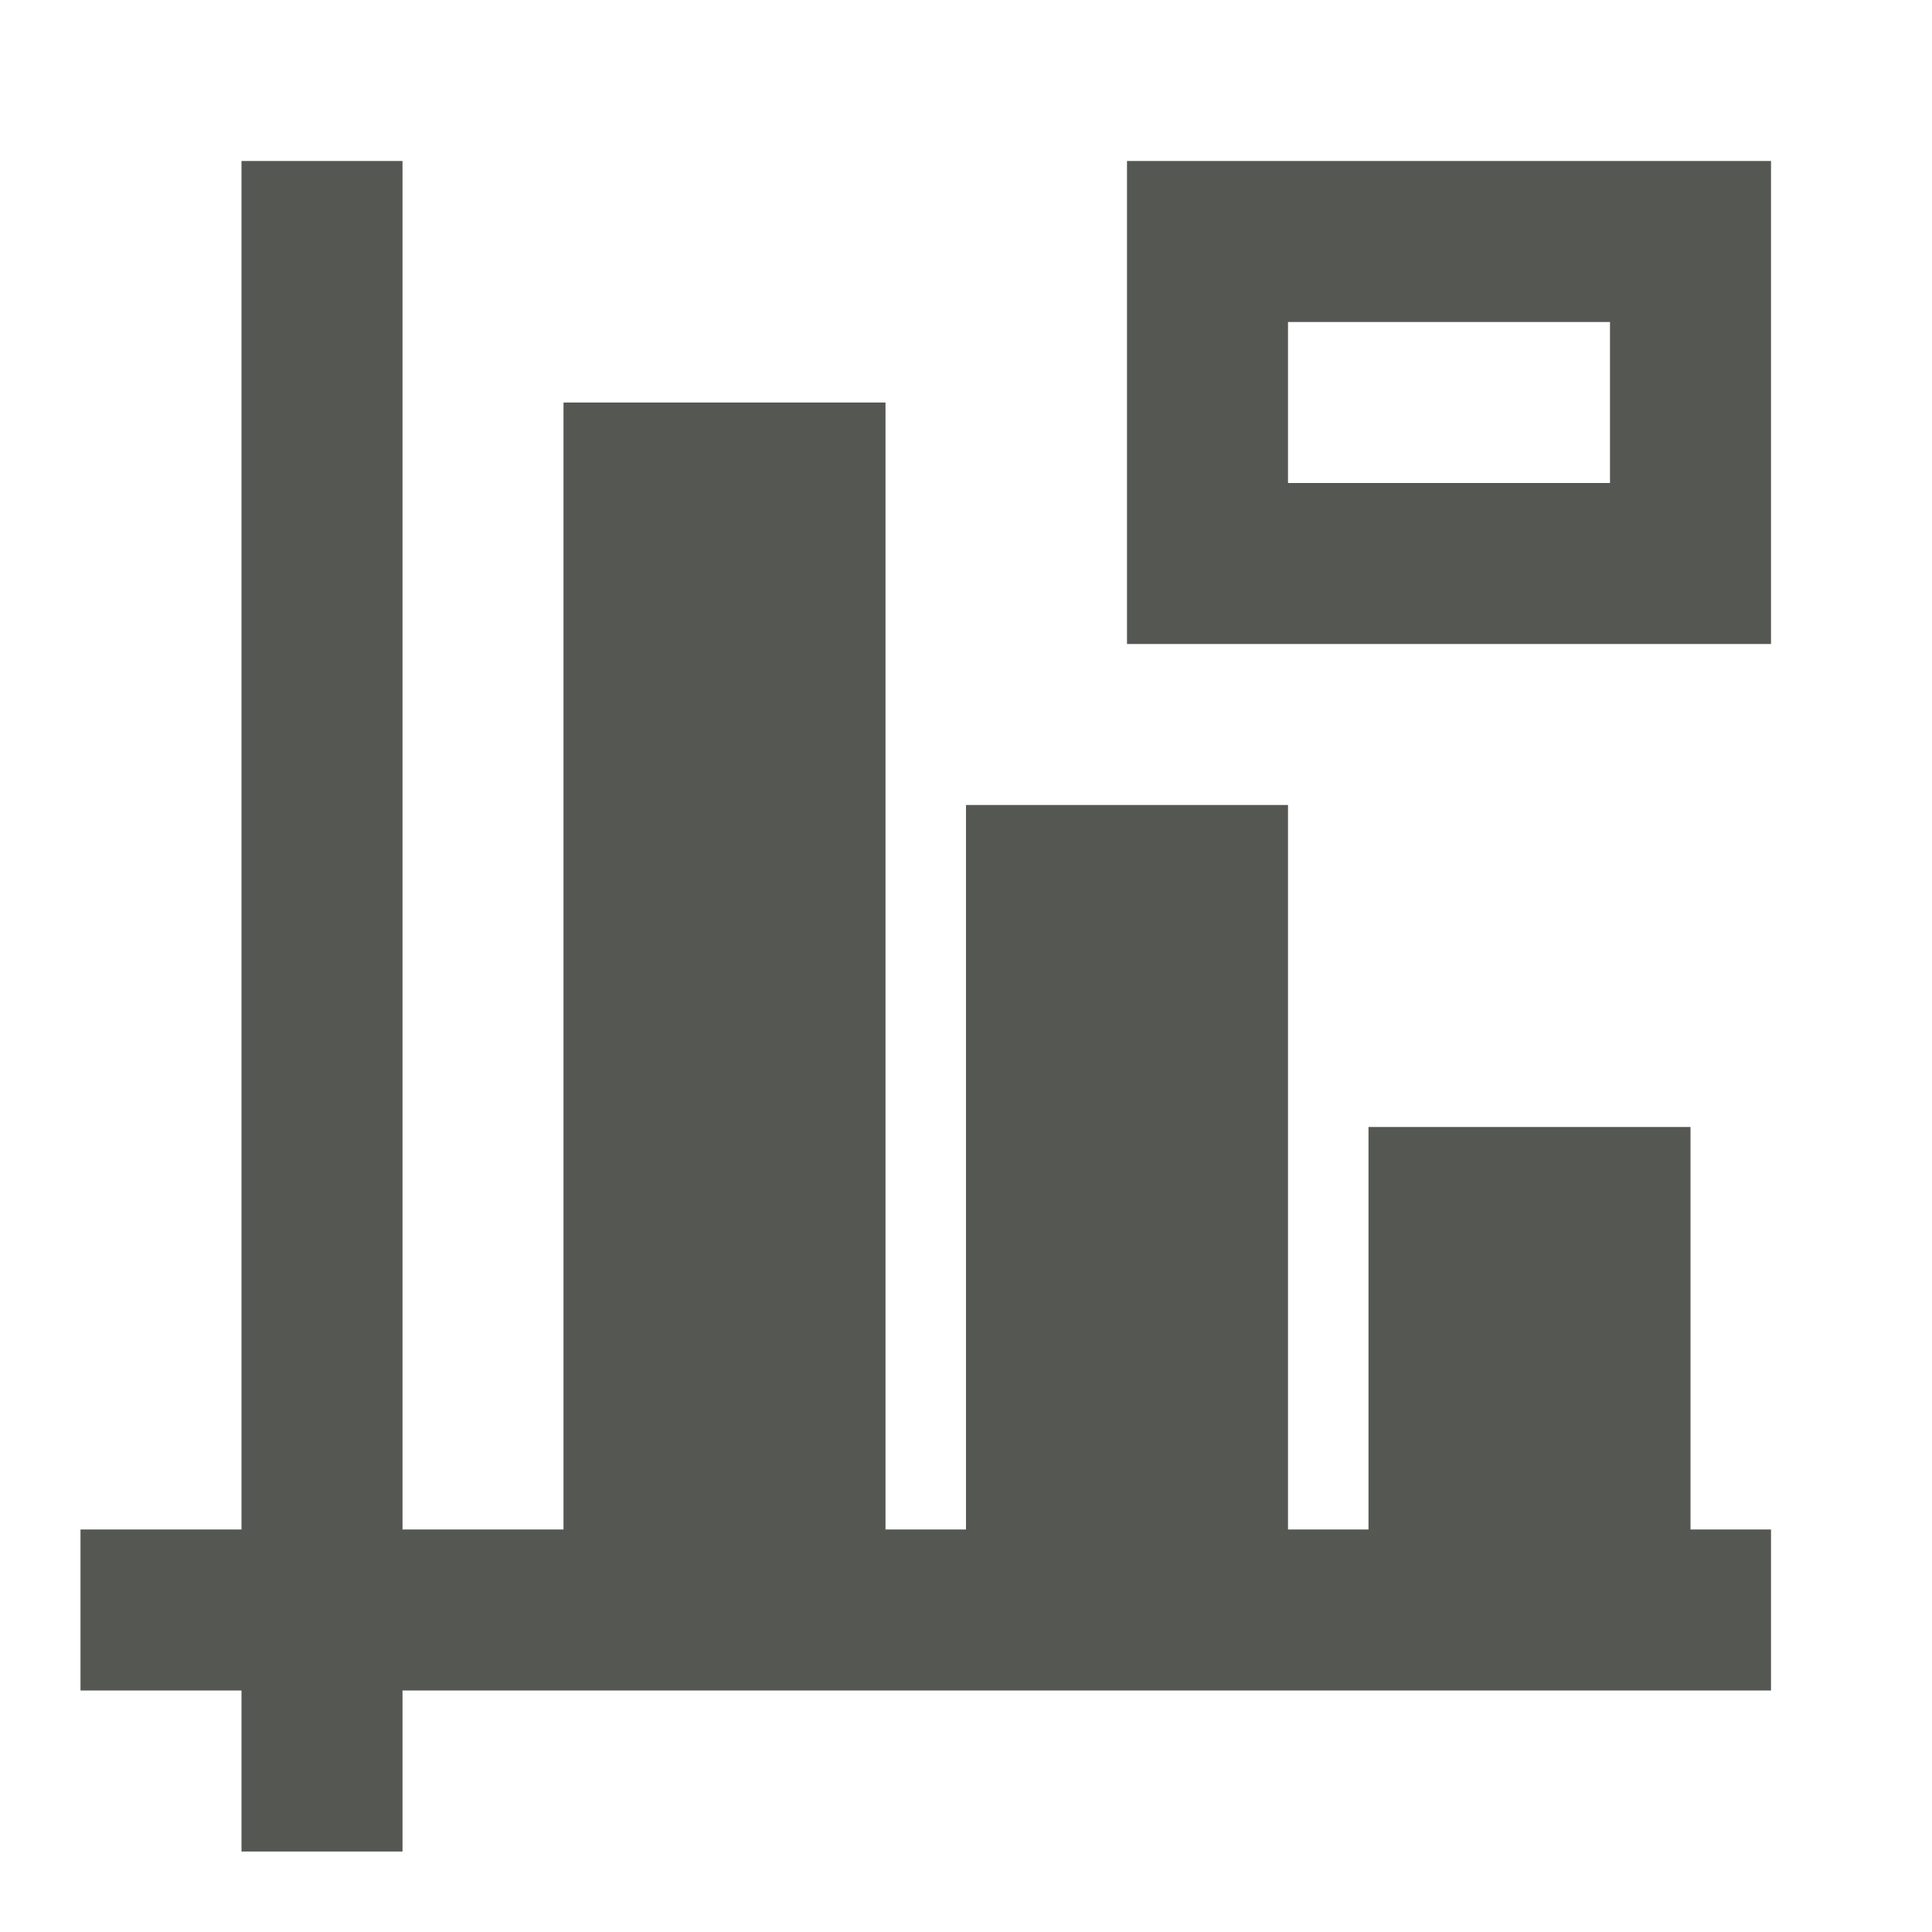
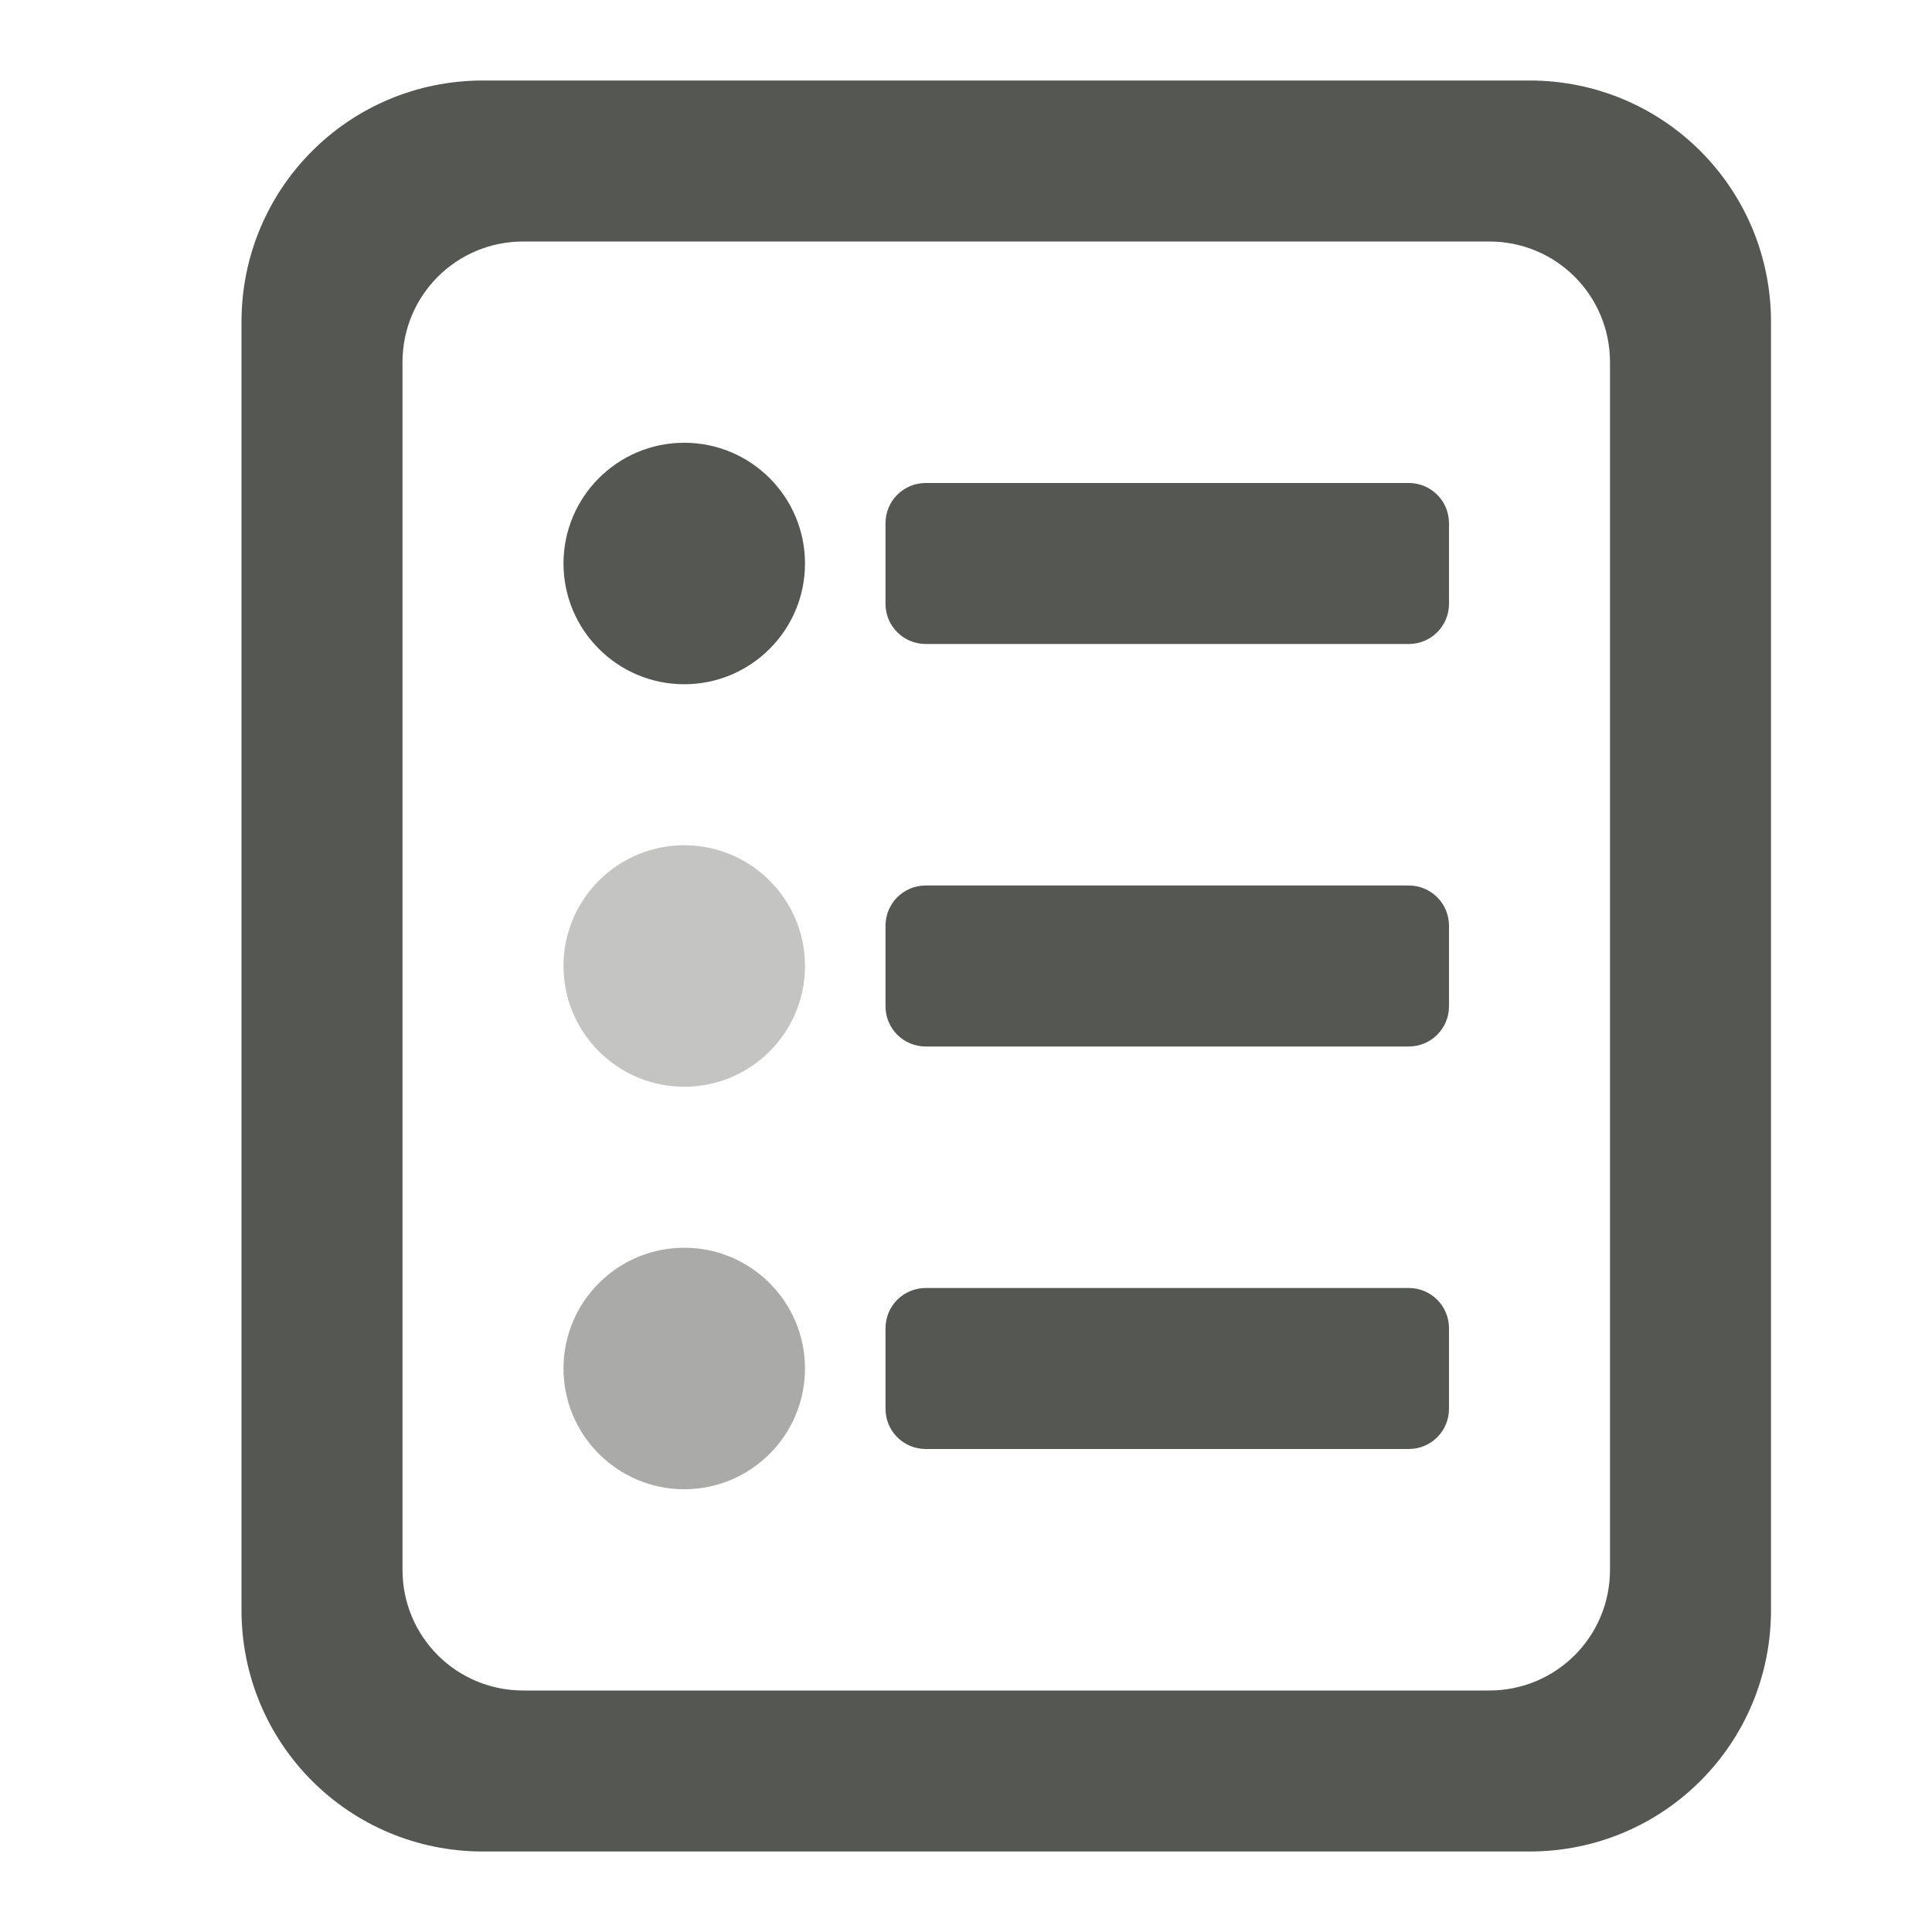
<svg xmlns="http://www.w3.org/2000/svg" viewBox="0 0 24 24">
-   <path d="m3 2v17h-2v2h2v2h2v-2h17v-2h-1v-5h-4v5h-1v-9h-4v9h-1v-14h-4v14h-2v-17zm11 0v6h8v-6zm2 2h4v2h-4z" fill="#555753" />
+   <g fill="#555753">
+     <path d="m6 1c-1.662 0-3 1.338-3 3v16c0 1.662 1.338 3 3 3h13c1.662 0 3-1.338 3-3v-16c0-1.662-1.338-3-3-3zm.5 2h12c.831 0 1.5.669 1.5 1.5v15c0 .831-.669 1.5-1.5 1.5h-12c-.831 0-1.5-.669-1.5-1.5v-15c0-.831.669-1.5 1.5-1.5z" />
+     <path d="m10 7c0 .828-.672 1.5-1.5 1.5s-1.5-.672-1.5-1.5.672-1.5 1.5-1.5 1.5.672 1.5 1.5z" />
+     <path d="m10 12c0 .828-.672 1.5-1.5 1.5s-1.5-.672-1.5-1.5.672-1.5 1.5-1.5 1.5.672 1.5 1.5z" opacity=".35" />
+     <path d="m10 17c0 .828-.672 1.5-1.5 1.5s-1.5-.672-1.5-1.5.672-1.5 1.5-1.5 1.5.672 1.5 1.5z" opacity=".5" />
+     <path d="m11.5 6h6c.277 0 .5.223.5.5v1c0 .277-.223.5-.5.5h-6c-.277 0-.5-.223-.5-.5v-1c0-.277.223-.5.5-.5z" />
+     <path d="m11.5 11h6c.277 0 .5.223.5.5v1c0 .277-.223.5-.5.5h-6c-.277 0-.5-.223-.5-.5v-1c0-.277.223-.5.5-.5z" />
+     <path d="m11.5 16h6c.277 0 .5.223.5.5v1c0 .277-.223.5-.5.5h-6c-.277 0-.5-.223-.5-.5v-1c0-.277.223-.5.5-.5z" />
+   </g>
</svg>
